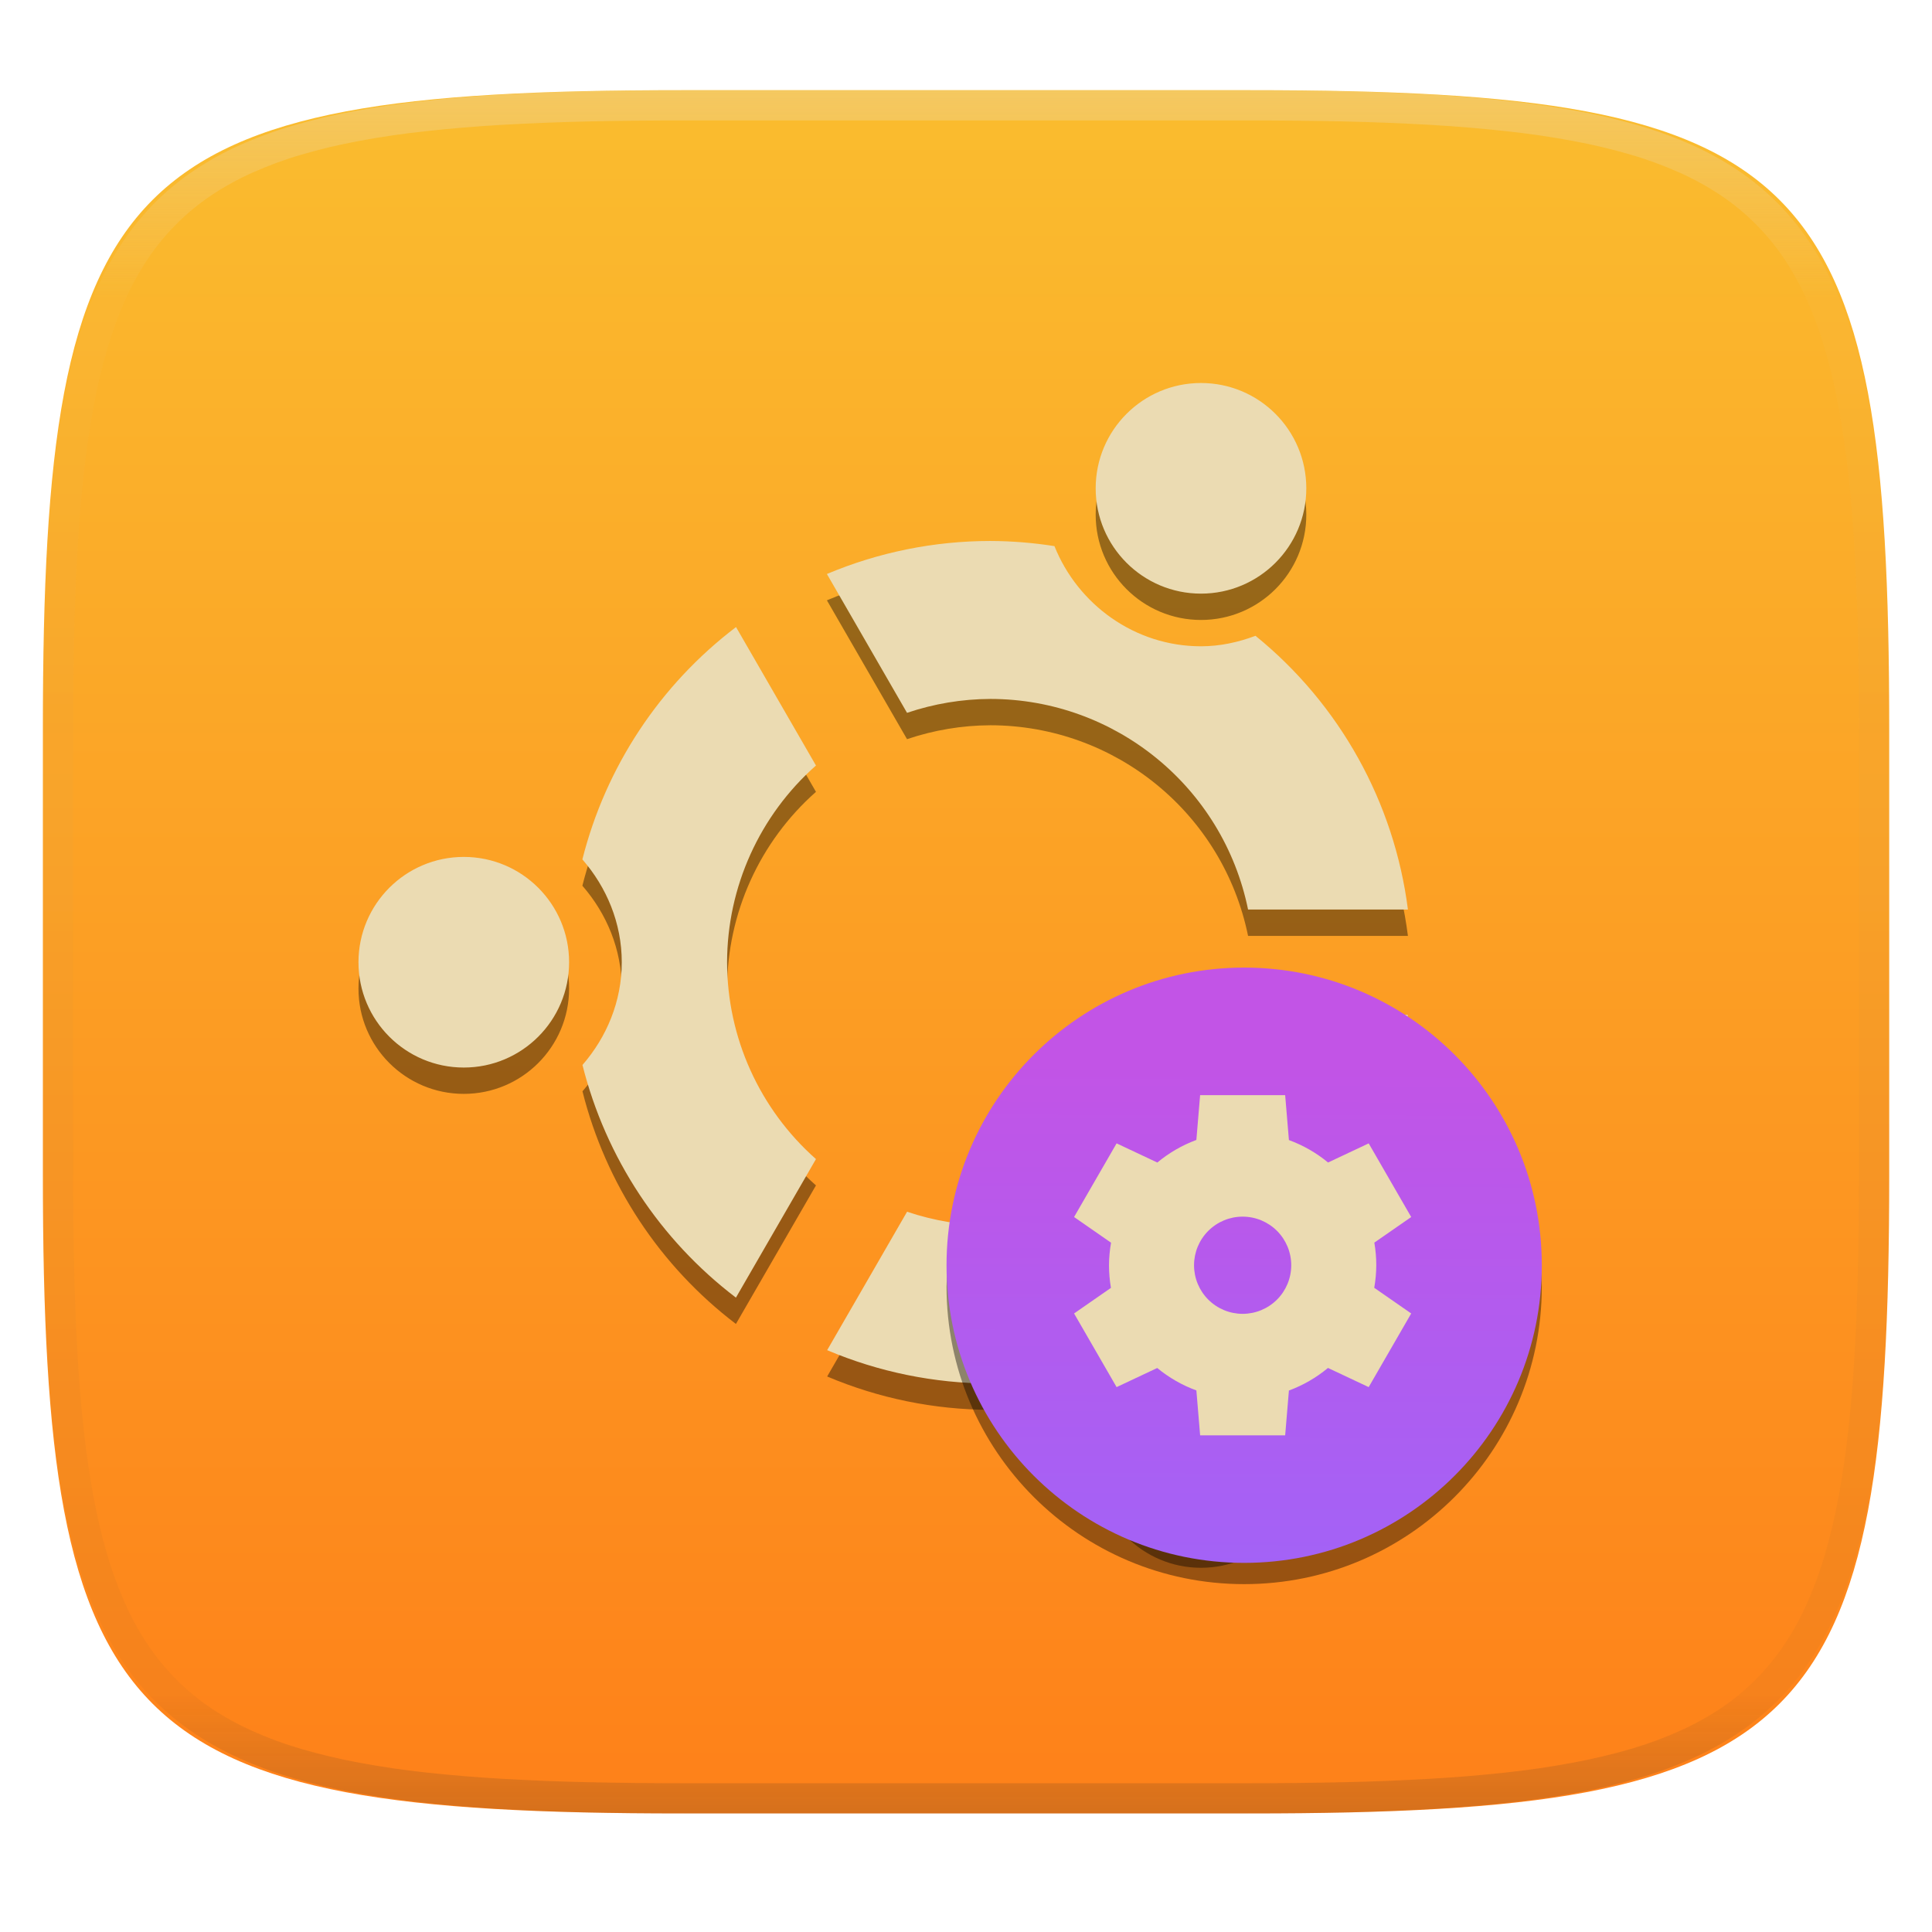
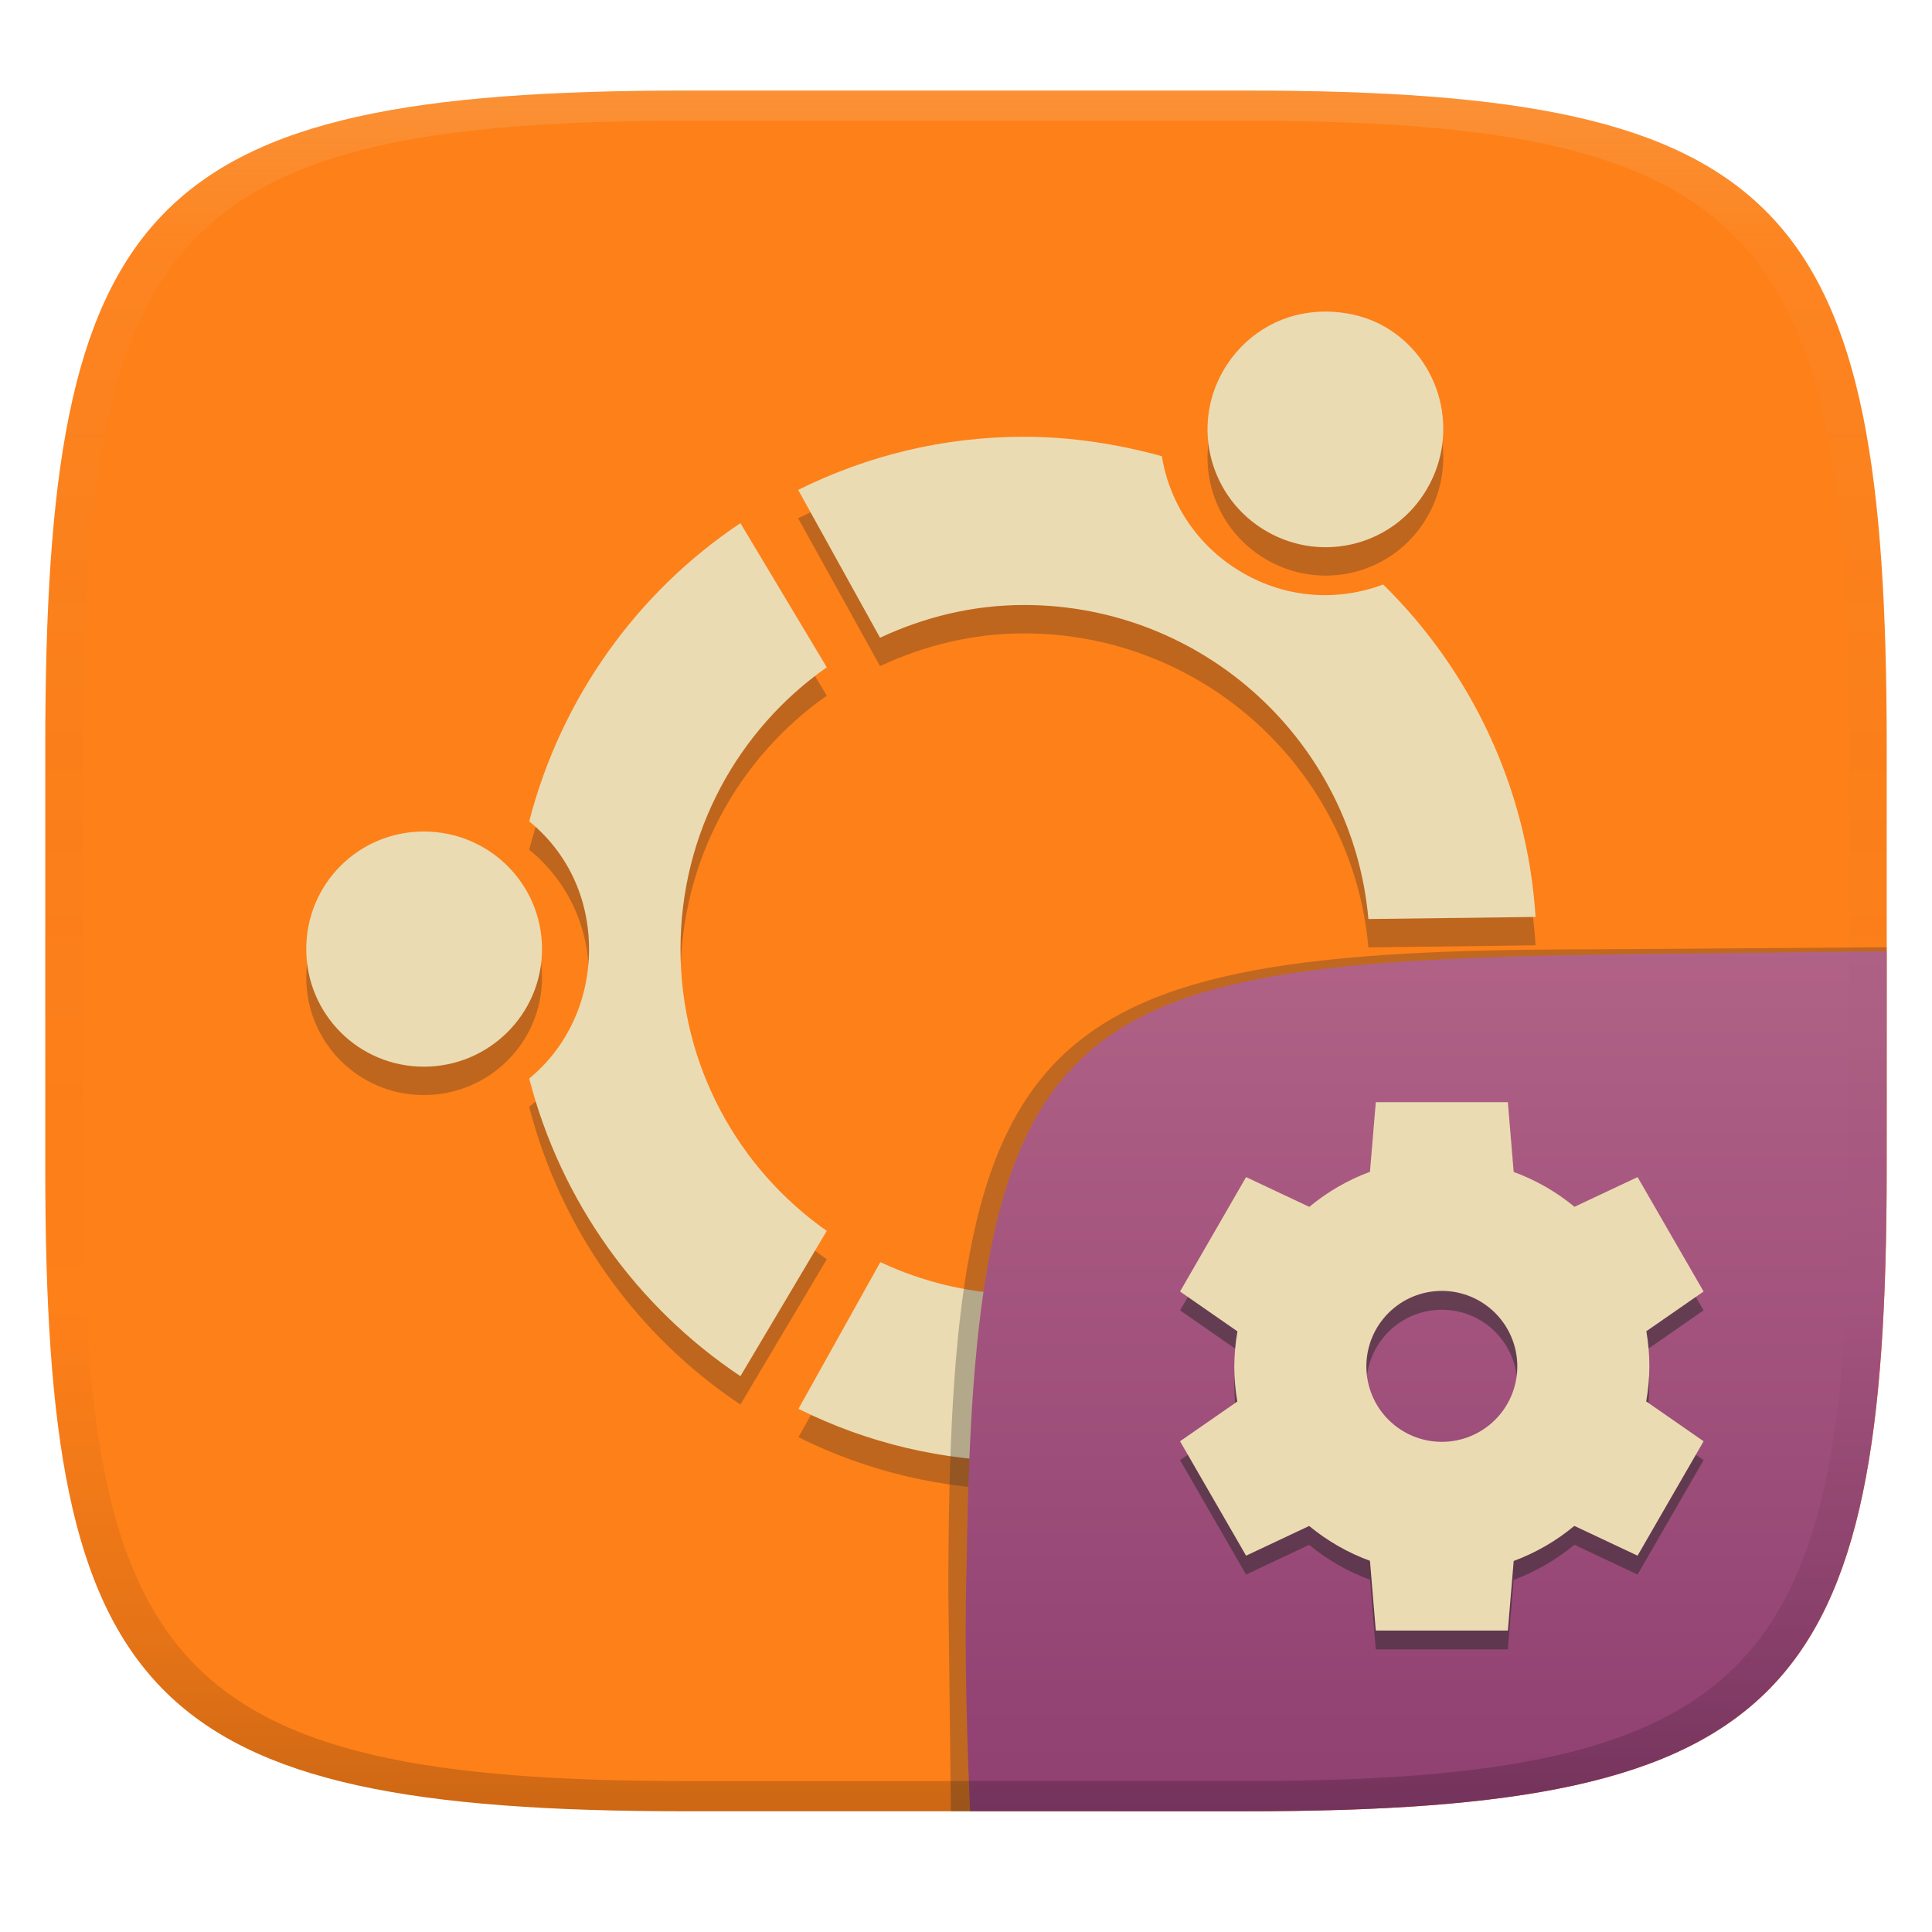
- <svg xmlns="http://www.w3.org/2000/svg" style="isolation:isolate" width="256" height="256" viewBox="0 0 256 256">
-   <g filter="url(#RKk633quyftD8NfhOgqRTe17BtTjgKT4)">
-     <linearGradient id="_lgradient_42" x1=".5" x2=".5" y1="1" y2="0" gradientTransform="matrix(244.6483,0,0,228.3384,5.681691,11.95)" gradientUnits="userSpaceOnUse">
-       <stop offset="0%" style="stop-color:#fe8019" />
-       <stop offset="100%" style="stop-color:#fabd2f" />
+ <svg xmlns="http://www.w3.org/2000/svg" width="256" height="256" version="1.1">
+   <defs>
+     <linearGradient id="linearGradient31" x1=".5" x2=".5" y2="1" gradientTransform="matrix(244,0,0,228,5.986,12)" gradientUnits="userSpaceOnUse">
+       <stop stop-color="#ebdbb2" stop-opacity=".2" offset="0" />
+       <stop stop-color="#ebdbb2" stop-opacity=".05" offset=".1" />
+       <stop stop-opacity="0" offset=".704" />
+       <stop stop-opacity=".1" offset=".897" />
+       <stop stop-opacity=".2" offset="1" />
    </linearGradient>
-     <path fill="url(#_lgradient_42)" d="M 165.691 11.95 C 239.746 11.95 250.33 22.507 250.33 96.494 L 250.33 155.745 C 250.33 229.731 239.746 240.288 165.691 240.288 L 90.321 240.288 C 16.265 240.288 5.682 229.731 5.682 155.745 L 5.682 96.494 C 5.682 22.507 16.265 11.95 90.321 11.95 L 165.691 11.95 Z" />
+     <linearGradient id="linearGradient6" x1="140" x2="140" y1="12" y2="240" gradientUnits="userSpaceOnUse">
+       <stop stop-color="#fe8019" offset="0" />
+       <stop stop-color="#fe8019" offset="1" />
+     </linearGradient>
+     <linearGradient id="b-9-6" x1=".631" x2=".631" y1=".5" y2="1" gradientTransform="matrix(244,0,0,228,5.995,12)" gradientUnits="userSpaceOnUse">
+       <stop stop-color="#b16286" offset="0" />
+       <stop stop-color="#8f3f71" offset="1" />
+     </linearGradient>
+   </defs>
+   <path d="m165 12c72 0 85 15 85 87v56c0 70-13 85-85 85h-74c-72 0-85-15-85-85v-56c0-72 13-87 85-87z" fill="url(#linearGradient6)" style="isolation:isolate" />
+   <path d="m176.7 45.08c-0.773-0.051-1.535-0.04-2.285 0.011-5.003 0.353-9.637 3.125-12.33 7.798-4.302 7.468-1.727 16.96 5.757 21.28 7.468 4.301 16.97 1.801 21.28-5.691 4.317-7.445 1.845-17.11-5.624-21.42-2.105-1.211-4.47-1.829-6.788-1.974zm-40.99 16.55c-10.8 0-20.89 2.55-29.95 7.043l10.85 19.59c5.843-2.728 12.25-4.337 19.1-4.337 23.86 0 43.56 18.26 45.61 41.61l22.15-0.277c-1.104-17.21-8.632-32.68-20.19-44.05-5.95 2.232-12.71 1.89-18.63-1.553-5.927-3.427-9.676-9.156-10.7-15.45-5.781-1.587-11.96-2.573-18.24-2.573zm-37.6 11.45c-13.68 9.132-23.75 23.15-27.99 39.51 4.953 4.025 7.931 10.04 7.931 16.94 0 6.847-2.97 13.09-7.931 17.14 4.233 16.36 14.31 30.31 27.99 39.44l11.44-19.25c-11.74-8.25-19.38-21.89-19.38-37.34 0-15.46 7.639-29.09 19.38-37.34zm-41.95 40.86c-8.642 0-15.58 6.943-15.58 15.58 0 8.611 6.943 15.58 15.58 15.58 8.649 0 15.66-6.974 15.66-15.58 0-8.642-7.013-15.58-15.66-15.58zm125.2 19.72c-2.055 23.31-21.75 41.61-45.61 41.61-6.863 0-13.26-1.54-19.1-4.271l-10.85 19.44c9.056 4.509 19.15 6.977 29.95 6.977 6.28 0 12.45-0.838 18.24-2.44 1.027-6.288 4.769-12 10.7-15.44 5.943-3.427 12.69-3.759 18.63-1.497 11.56-11.38 19.08-26.83 20.19-44.05zm-6.844 49.26c-2.261 0.193-4.544 0.945-6.644 2.163-7.483 4.287-10.06 13.76-5.757 21.21 4.317 7.492 13.93 10 21.41 5.701 7.477-4.309 9.94-13.82 5.624-21.29-2.698-4.672-7.397-7.435-12.4-7.787-0.751-0.062-1.476-0.062-2.23 0z" fill="#282828" opacity=".3" stroke-width="5.679" />
+   <path d="m176.7 41.32c-0.773-0.051-1.535-0.04-2.285 0.011-5.003 0.353-9.637 3.125-12.33 7.798-4.302 7.468-1.727 16.96 5.757 21.28 7.468 4.301 16.97 1.801 21.28-5.691 4.317-7.445 1.845-17.11-5.624-21.42-2.105-1.211-4.47-1.829-6.788-1.974zm-40.99 16.55c-10.8 0-20.89 2.55-29.95 7.043l10.85 19.59c5.843-2.728 12.25-4.337 19.1-4.337 23.86 0 43.56 18.26 45.61 41.61l22.15-0.277c-1.104-17.21-8.632-32.68-20.19-44.05-5.95 2.232-12.71 1.89-18.63-1.553-5.927-3.427-9.676-9.156-10.7-15.45-5.781-1.587-11.96-2.573-18.24-2.573zm-37.6 11.45c-13.68 9.132-23.75 23.15-27.99 39.51 4.953 4.025 7.931 10.04 7.931 16.94 0 6.847-2.97 13.09-7.931 17.14 4.233 16.36 14.31 30.31 27.99 39.44l11.44-19.25c-11.74-8.25-19.38-21.89-19.38-37.34 0-15.46 7.639-29.09 19.38-37.34zm-41.95 40.86c-8.642 0-15.58 6.943-15.58 15.58 0 8.611 6.943 15.58 15.58 15.58 8.649 0 15.66-6.974 15.66-15.58 0-8.642-7.013-15.58-15.66-15.58zm125.2 19.72c-2.055 23.31-21.75 41.61-45.61 41.61-6.863 0-13.26-1.54-19.1-4.271l-10.85 19.44c9.056 4.509 19.15 6.977 29.95 6.977 6.28 0 12.45-0.838 18.24-2.44 1.027-6.287 4.769-12 10.7-15.44 5.943-3.427 12.69-3.759 18.63-1.497 11.56-11.38 19.08-26.83 20.19-44.05zm-6.844 49.26c-2.261 0.193-4.544 0.945-6.644 2.163-7.483 4.287-10.06 13.76-5.757 21.21 4.317 7.492 13.93 10 21.41 5.701 7.477-4.309 9.94-13.82 5.624-21.29-2.698-4.672-7.397-7.435-12.4-7.787-0.751-0.062-1.476-0.062-2.23 0z" fill="#ebdbb2" stroke-width="5.679" />
+   <g transform="translate(0 .0497)" style="isolation:isolate">
+     <path d="m128.54 239.95-2.542 1e-5 -0.335-29.11c0-74.81 10.64-85.1 85.52-85.1l38.82-0.272-1e-3 0.532" fill="#32302f" opacity=".3" stroke-width="1.011" style="isolation:isolate" />
+     <path d="m250 126-28.95 0.32c-78.35 0.867-91.85 4.404-92.94 79.55-0.274 9.385-0.221 18.583 0.428 34.08 0 0 36.438 4e-3 36.449 4e-3 72 0 85-15 85-85z" fill="url(#b-9-6)" style="isolation:isolate" />
+     <path d="m182.3 148.5-0.772 9.219c-2.923 1.082-5.64 2.654-8.036 4.648l-8.379-3.945-8.75 15.16 7.607 5.283c-0.271 1.532-0.411 3.083-0.42 4.639 1e-3 1.561 0.135 3.119 0.4 4.658l-7.588 5.263 8.75 15.16 8.359-3.936c2.405 1.986 5.129 3.547 8.057 4.619l0.771 9.238h17.5l0.772-9.218c2.923-1.083 5.64-2.655 8.037-4.649l8.378 3.945 8.75-15.16-7.607-5.283c0.271-1.532 0.411-3.083 0.42-4.639-1e-3 -1.561-0.135-3.119-0.4-4.658l7.587-5.263-8.749-15.16-8.359 3.936c-2.405-1.986-5.13-3.548-8.059-4.62l-0.77-9.24h-17.5zm8.75 25c2.652-1e-3 5.196 1.053 7.072 2.929 1.875 1.875 2.929 4.419 2.929 7.072 0 2.652-1.054 5.196-2.929 7.072-1.876 1.875-4.42 2.929-7.072 2.929-2.653 0-5.197-1.054-7.072-2.929-1.876-1.876-2.929-4.42-2.929-7.072 0-2.653 1.053-5.197 2.929-7.072 1.875-1.876 4.419-2.93 7.072-2.929z" fill="#282828" opacity=".5" style="isolation:isolate" />
+     <path d="m182.3 146-0.772 9.219c-2.923 1.082-5.64 2.654-8.036 4.648l-8.379-3.945-8.75 15.16 7.607 5.283c-0.271 1.532-0.411 3.083-0.42 4.639 1e-3 1.561 0.135 3.119 0.4 4.658l-7.588 5.263 8.75 15.16 8.359-3.936c2.405 1.986 5.129 3.547 8.057 4.619l0.771 9.238h17.5l0.772-9.218c2.923-1.083 5.64-2.655 8.037-4.649l8.378 3.945 8.75-15.16-7.607-5.283c0.271-1.532 0.411-3.083 0.42-4.639-1e-3 -1.561-0.135-3.119-0.4-4.658l7.587-5.263-8.749-15.16-8.359 3.936c-2.405-1.986-5.13-3.548-8.059-4.62l-0.77-9.24h-17.5zm8.75 25c2.652-1e-3 5.196 1.053 7.072 2.929 1.875 1.875 2.929 4.419 2.929 7.072 0 2.652-1.054 5.196-2.929 7.072-1.876 1.875-4.42 2.929-7.072 2.929-2.653 0-5.197-1.054-7.072-2.929-1.876-1.876-2.929-4.42-2.929-7.072 0-2.653 1.053-5.197 2.929-7.072 1.875-1.876 4.419-2.93 7.072-2.929z" fill="#ebdbb2" style="isolation:isolate" />
  </g>
-   <g opacity=".4">
-     <linearGradient id="_lgradient_43" x1=".517" x2=".517" y1="0" y2="1" gradientTransform="matrix(244.65,0,0,228.34,5.68,11.95)" gradientUnits="userSpaceOnUse">
-       <stop offset="0%" style="stop-color:#ebdbb2" />
-       <stop offset="12.5%" stop-opacity=".098" style="stop-color:#ebdbb2" />
-       <stop offset="92.5%" stop-opacity=".098" style="stop-color:#282828" />
-       <stop offset="100%" stop-opacity=".498" style="stop-color:#282828" />
-     </linearGradient>
-     <path fill="url(#_lgradient_43)" fill-rule="evenodd" d="M 165.068 11.951 C 169.396 11.941 173.724 11.991 178.052 12.089 C 181.927 12.167 185.803 12.315 189.678 12.541 C 193.131 12.737 196.583 13.022 200.026 13.395 C 203.085 13.73 206.144 14.181 209.174 14.741 C 211.889 15.243 214.574 15.881 217.22 16.657 C 219.62 17.355 221.971 18.219 224.243 19.241 C 226.358 20.184 228.384 21.304 230.302 22.591 C 232.142 23.829 233.863 25.244 235.437 26.806 C 237.001 28.378 238.417 30.088 239.656 31.925 C 240.945 33.841 242.066 35.865 243.02 37.967 C 244.043 40.247 244.909 42.585 245.617 44.972 C 246.394 47.615 247.034 50.297 247.535 53.009 C 248.096 56.035 248.548 59.081 248.883 62.136 C 249.257 65.575 249.542 69.014 249.739 72.462 C 249.965 76.323 250.112 80.194 250.201 84.055 C 250.289 88.378 250.339 92.701 250.329 97.014 L 250.329 155.226 C 250.339 159.549 250.289 163.862 250.201 168.185 C 250.112 172.056 249.965 175.917 249.739 179.778 C 249.542 183.226 249.257 186.675 248.883 190.104 C 248.548 193.159 248.096 196.215 247.535 199.241 C 247.034 201.943 246.394 204.625 245.617 207.268 C 244.909 209.655 244.043 212.003 243.02 214.273 C 242.066 216.385 240.945 218.399 239.656 220.315 C 238.417 222.152 237.001 223.872 235.437 225.434 C 233.863 226.996 232.142 228.411 230.302 229.649 C 228.384 230.936 226.358 232.056 224.243 232.999 C 221.971 234.021 219.62 234.885 217.22 235.593 C 214.574 236.369 211.889 237.007 209.174 237.499 C 206.144 238.068 203.085 238.51 200.026 238.845 C 196.583 239.218 193.131 239.503 189.678 239.699 C 185.803 239.925 181.927 240.073 178.052 240.161 C 173.724 240.249 169.396 240.299 165.068 240.289 L 90.942 240.289 C 86.614 240.299 82.286 240.249 77.958 240.161 C 74.083 240.073 70.207 239.925 66.332 239.699 C 62.879 239.503 59.427 239.218 55.984 238.845 C 52.925 238.51 49.866 238.068 46.836 237.499 C 44.121 237.007 41.436 236.369 38.79 235.593 C 36.39 234.885 34.039 234.021 31.767 232.999 C 29.652 232.056 27.626 230.936 25.708 229.649 C 23.868 228.411 22.147 226.996 20.573 225.434 C 19.009 223.872 17.593 222.152 16.354 220.315 C 15.065 218.399 13.944 216.385 12.99 214.273 C 11.967 212.003 11.101 209.655 10.393 207.268 C 9.616 204.625 8.976 201.943 8.475 199.241 C 7.914 196.215 7.462 193.159 7.127 190.104 C 6.753 186.675 6.468 183.226 6.271 179.778 C 6.045 175.917 5.898 172.056 5.809 168.185 C 5.721 163.862 5.671 159.549 5.681 155.226 L 5.681 97.014 C 5.671 92.701 5.721 88.378 5.809 84.055 C 5.898 80.194 6.045 76.323 6.271 72.462 C 6.468 69.014 6.753 65.575 7.127 62.136 C 7.462 59.081 7.914 56.035 8.475 53.009 C 8.976 50.297 9.616 47.615 10.393 44.972 C 11.101 42.585 11.967 40.247 12.99 37.967 C 13.944 35.865 15.065 33.841 16.354 31.925 C 17.593 30.088 19.009 28.378 20.573 26.806 C 22.147 25.244 23.868 23.829 25.708 22.591 C 27.626 21.304 29.652 20.184 31.767 19.241 C 34.039 18.219 36.39 17.355 38.79 16.657 C 41.436 15.881 44.121 15.243 46.836 14.741 C 49.866 14.181 52.925 13.73 55.984 13.395 C 59.427 13.022 62.879 12.737 66.332 12.541 C 70.207 12.315 74.083 12.167 77.958 12.089 C 82.286 11.991 86.614 11.941 90.942 11.951 L 165.068 11.951 Z M 165.078 15.96 C 169.376 15.95 173.675 15.999 177.973 16.087 C 181.8 16.176 185.626 16.323 189.452 16.539 C 192.836 16.736 196.219 17.011 199.583 17.384 C 202.554 17.699 205.515 18.131 208.446 18.681 C 211.023 19.153 213.58 19.762 216.099 20.499 C 218.322 21.147 220.495 21.953 222.6 22.896 C 224.509 23.751 226.338 24.763 228.069 25.922 C 229.692 27.013 231.207 28.26 232.594 29.646 C 233.981 31.031 235.23 32.544 236.332 34.165 C 237.492 35.894 238.506 37.712 239.361 39.608 C 240.306 41.72 241.112 43.892 241.761 46.102 C 242.509 48.617 243.109 51.162 243.591 53.736 C 244.132 56.664 244.565 59.611 244.889 62.578 C 245.263 65.938 245.539 69.308 245.735 72.688 C 245.952 76.51 246.109 80.322 246.188 84.144 C 246.276 88.437 246.325 92.721 246.325 97.014 C 246.325 97.014 246.325 97.014 246.325 97.014 L 246.325 155.226 C 246.325 155.226 246.325 155.226 246.325 155.226 C 246.325 159.519 246.276 163.803 246.188 168.096 C 246.109 171.918 245.952 175.74 245.735 179.552 C 245.539 182.932 245.263 186.302 244.889 189.672 C 244.565 192.629 244.132 195.576 243.591 198.504 C 243.109 201.078 242.509 203.623 241.761 206.138 C 241.112 208.358 240.306 210.52 239.361 212.632 C 238.506 214.528 237.492 216.356 236.332 218.075 C 235.23 219.706 233.981 221.219 232.594 222.604 C 231.207 223.98 229.692 225.227 228.069 226.318 C 226.338 227.477 224.509 228.489 222.6 229.344 C 220.495 230.297 218.322 231.093 216.099 231.741 C 213.58 232.478 211.023 233.087 208.446 233.559 C 205.515 234.109 202.554 234.541 199.583 234.865 C 196.219 235.229 192.836 235.514 189.452 235.701 C 185.626 235.917 181.8 236.074 177.973 236.153 C 173.675 236.251 169.376 236.29 165.078 236.29 C 165.078 236.29 165.078 236.29 165.068 236.29 L 90.942 236.29 C 90.932 236.29 90.932 236.29 90.932 236.29 C 86.634 236.29 82.335 236.251 78.037 236.153 C 74.21 236.074 70.384 235.917 66.558 235.701 C 63.174 235.514 59.791 235.229 56.427 234.865 C 53.456 234.541 50.495 234.109 47.564 233.559 C 44.987 233.087 42.43 232.478 39.911 231.741 C 37.688 231.093 35.515 230.297 33.41 229.344 C 31.501 228.489 29.672 227.477 27.941 226.318 C 26.318 225.227 24.803 223.98 23.416 222.604 C 22.029 221.219 20.78 219.706 19.678 218.075 C 18.518 216.356 17.504 214.528 16.649 212.632 C 15.704 210.52 14.898 208.358 14.249 206.138 C 13.501 203.623 12.901 201.078 12.419 198.504 C 11.878 195.576 11.445 192.629 11.121 189.672 C 10.747 186.302 10.472 182.932 10.275 179.552 C 10.058 175.74 9.901 171.918 9.822 168.096 C 9.734 163.803 9.685 159.519 9.685 155.226 C 9.685 155.226 9.685 155.226 9.685 155.226 L 9.685 97.014 C 9.685 97.014 9.685 97.014 9.685 97.014 C 9.685 92.721 9.734 88.437 9.822 84.144 C 9.901 80.322 10.058 76.51 10.275 72.688 C 10.472 69.308 10.747 65.938 11.121 62.578 C 11.445 59.611 11.878 56.664 12.419 53.736 C 12.901 51.162 13.501 48.617 14.249 46.102 C 14.898 43.892 15.704 41.72 16.649 39.608 C 17.504 37.712 18.518 35.894 19.678 34.165 C 20.78 32.544 22.029 31.031 23.416 29.646 C 24.803 28.26 26.318 27.013 27.941 25.922 C 29.672 24.763 31.501 23.751 33.41 22.896 C 35.515 21.953 37.688 21.147 39.911 20.499 C 42.43 19.762 44.987 19.153 47.564 18.681 C 50.495 18.131 53.456 17.699 56.427 17.384 C 59.791 17.011 63.174 16.736 66.558 16.539 C 70.384 16.323 74.21 16.176 78.037 16.087 C 82.335 15.999 86.634 15.95 90.932 15.96 C 90.932 15.96 90.932 15.96 90.942 15.96 L 165.068 15.96 C 165.078 15.96 165.078 15.96 165.078 15.96 Z" />
-   </g>
-   <g>
-     <g>
-       <g opacity=".4" filter="url(#sEfyQoatk0qJq4WXhEmyHemyEANflSLy)">
-         <path d="M 186.558 124.012 C 184.74 109.773 177.506 96.781 166.359 87.737 C 164.091 88.581 161.684 89.125 159.138 89.125 C 150.36 89.125 142.811 83.585 139.72 75.852 C 136.911 75.409 134.072 75.181 131.228 75.171 C 123.79 75.171 116.426 76.659 109.57 79.545 L 120.186 97.943 C 123.743 96.739 127.47 96.117 131.225 96.101 C 147.791 96.115 162.062 107.779 165.375 124.01 L 186.553 124.01 L 186.558 124.012 Z M 186.545 137.967 L 165.408 137.967 C 162.093 154.208 147.807 165.874 131.23 165.876 C 127.477 165.865 123.749 165.249 120.192 164.05 L 109.603 182.393 C 116.445 185.289 123.796 186.791 131.226 186.809 C 134.08 186.783 136.929 186.539 139.745 186.077 C 142.843 178.374 150.379 172.855 159.135 172.855 C 161.69 172.855 164.113 173.39 166.386 174.245 C 177.517 165.193 184.736 152.203 186.543 137.97 L 186.545 137.967 Z M 173.092 68.193 C 173.092 60.486 166.844 54.239 159.138 54.239 C 151.431 54.239 145.183 60.486 145.183 68.193 C 145.183 75.9 151.431 82.148 159.138 82.148 C 166.844 82.148 173.092 75.9 173.092 68.193 Z M 173.092 193.786 C 173.092 186.079 166.844 179.831 159.138 179.831 C 151.431 179.831 145.183 186.079 145.183 193.786 C 145.183 201.493 151.431 207.74 159.138 207.74 C 166.844 207.74 173.092 201.493 173.092 193.786 Z M 108.119 104.922 L 97.528 86.579 C 87.447 94.235 80.267 105.09 77.168 117.363 C 80.37 121.044 82.387 125.779 82.387 130.99 C 82.387 136.194 80.376 140.925 77.181 144.604 C 80.265 156.889 87.435 167.759 97.514 175.43 L 108.12 157.073 C 100.645 150.463 96.357 140.97 96.342 130.992 C 96.361 121.018 100.648 111.53 108.12 104.924 L 108.119 104.922 Z M 75.409 130.989 C 75.409 123.282 69.162 117.035 61.455 117.035 C 53.748 117.035 47.5 123.282 47.5 130.989 C 47.5 138.696 53.748 144.944 61.455 144.944 C 69.162 144.944 75.409 138.696 75.409 130.989 Z" />
-       </g>
-       <path fill="#ebdbb2" d="M 186.558 120.523 C 184.741 106.284 177.506 93.292 166.359 84.247 C 164.091 85.095 161.684 85.637 159.138 85.637 C 150.36 85.637 142.811 80.093 139.72 72.364 C 136.911 71.921 134.072 71.693 131.228 71.682 C 123.79 71.683 116.426 73.17 109.57 76.057 L 120.186 94.454 C 123.743 93.25 127.47 92.628 131.225 92.612 C 147.791 92.627 162.062 104.29 165.375 120.521 L 186.553 120.521 L 186.558 120.523 Z M 186.545 134.478 L 165.408 134.478 C 162.093 150.72 147.807 162.386 131.23 162.388 C 127.477 162.377 123.749 161.76 120.192 160.561 L 109.603 178.904 C 116.445 181.801 123.796 183.302 131.226 183.321 C 134.08 183.295 136.929 183.05 139.745 182.588 C 142.843 174.885 150.379 169.366 159.135 169.366 C 161.69 169.366 164.113 169.901 166.386 170.756 C 177.517 161.704 184.736 148.714 186.543 134.481 L 186.545 134.478 Z M 173.092 64.705 C 173.092 56.998 166.844 50.75 159.138 50.75 C 151.431 50.75 145.183 56.998 145.183 64.705 C 145.183 72.412 151.431 78.659 159.138 78.659 C 166.844 78.659 173.092 72.412 173.092 64.705 Z M 173.092 190.297 C 173.092 182.59 166.844 176.342 159.138 176.342 C 151.431 176.342 145.183 182.59 145.183 190.297 C 145.183 198.004 151.431 204.252 159.138 204.252 C 166.844 204.252 173.092 198.004 173.092 190.297 Z M 108.119 101.433 L 97.528 83.089 C 87.446 90.745 80.267 101.6 77.168 113.874 C 80.37 117.555 82.387 122.291 82.387 127.501 C 82.387 132.706 80.376 137.436 77.181 141.116 C 80.265 153.4 87.435 164.271 97.514 171.942 L 108.12 153.584 C 100.645 146.975 96.357 137.481 96.342 127.503 C 96.361 117.53 100.648 108.042 108.12 101.436 L 108.119 101.433 Z M 75.409 127.501 C 75.409 119.794 69.162 113.546 61.455 113.546 C 53.748 113.546 47.5 119.794 47.5 127.501 C 47.5 135.208 53.748 141.455 61.455 141.455 C 69.162 141.455 75.409 135.208 75.409 127.501 Z" />
-     </g>
-     <g>
-       <g opacity=".4" filter="url(#F5sWBpVtB4DKRGEIgPqWUGJgrcjA1i6c)">
-         <path fill-rule="evenodd" d="M 204.168 167.419 C 202.807 188.134 185.619 204.248 164.859 204.272 C 144.264 204.265 127.141 188.414 125.55 167.881 C 125.478 168.741 125.435 169.604 125.42 170.467 C 125.42 192.248 143.077 209.906 164.859 209.906 C 186.64 209.906 204.298 192.248 204.298 170.467 C 204.294 169.449 204.251 168.433 204.168 167.419 L 204.168 167.419 Z" />
-       </g>
-       <linearGradient id="_lgradient_44" x1=".51" x2=".512" y1="1.06" y2=".158" gradientTransform="matrix(78.8778,0,0,78.8778,125.4201,128.2108)" gradientUnits="userSpaceOnUse">
-         <stop offset="0%" style="stop-color:#a163f7" />
-         <stop offset="100%" style="stop-color:#c254e6" />
-       </linearGradient>
-       <circle fill="url(#_lgradient_44)" cx="164.859" cy="167.65" r="39.439" vector-effect="non-scaling-stroke" />
-       <path fill="#ebdbb2" d="M 159.022 145.113 L 158.525 151.049 C 156.643 151.746 154.893 152.759 153.35 154.042 L 147.955 151.502 L 142.321 161.261 L 147.219 164.663 C 147.045 165.649 146.954 166.648 146.949 167.65 C 146.949 168.655 147.035 169.658 147.206 170.649 L 142.321 174.041 L 147.955 183.8 L 153.338 181.266 C 154.886 182.544 156.64 183.55 158.526 184.24 L 159.023 190.188 L 170.291 190.188 L 170.788 184.252 C 172.67 183.555 174.42 182.543 175.963 181.259 L 181.358 183.799 L 186.992 174.041 L 182.094 170.639 C 182.268 169.653 182.359 168.653 182.364 167.652 C 182.364 166.647 182.278 165.643 182.107 164.652 L 186.993 161.263 L 181.359 151.504 L 175.976 154.038 C 174.428 152.76 172.674 151.754 170.788 151.064 L 170.291 145.116 L 159.023 145.116 L 159.022 145.113 Z M 164.656 161.211 C 166.364 161.211 168.002 161.889 169.21 163.097 C 170.418 164.305 171.096 165.943 171.096 167.651 C 171.096 169.359 170.418 170.997 169.21 172.205 C 168.002 173.412 166.364 174.091 164.656 174.091 C 162.948 174.091 161.31 173.412 160.102 172.205 C 158.895 170.997 158.216 169.359 158.216 167.651 C 158.216 165.943 158.895 164.305 160.102 163.097 C 161.31 161.889 162.948 161.211 164.656 161.211 L 164.656 161.211 Z" />
-     </g>
-   </g>
+   <path d="m91 12c-72 0-85 15-85 87v56c0 70 13 85 85 85h74c72 0 85-15 85-85v-56c0-72-13-87-85-87zm0 4h74c68 0 80 15 80 83v56c0 66-12 81-80 81h-74c-68 0-80-15-80-81v-56c0-68 12-83 80-83z" fill="url(#linearGradient31)" style="isolation:isolate" />
</svg>
